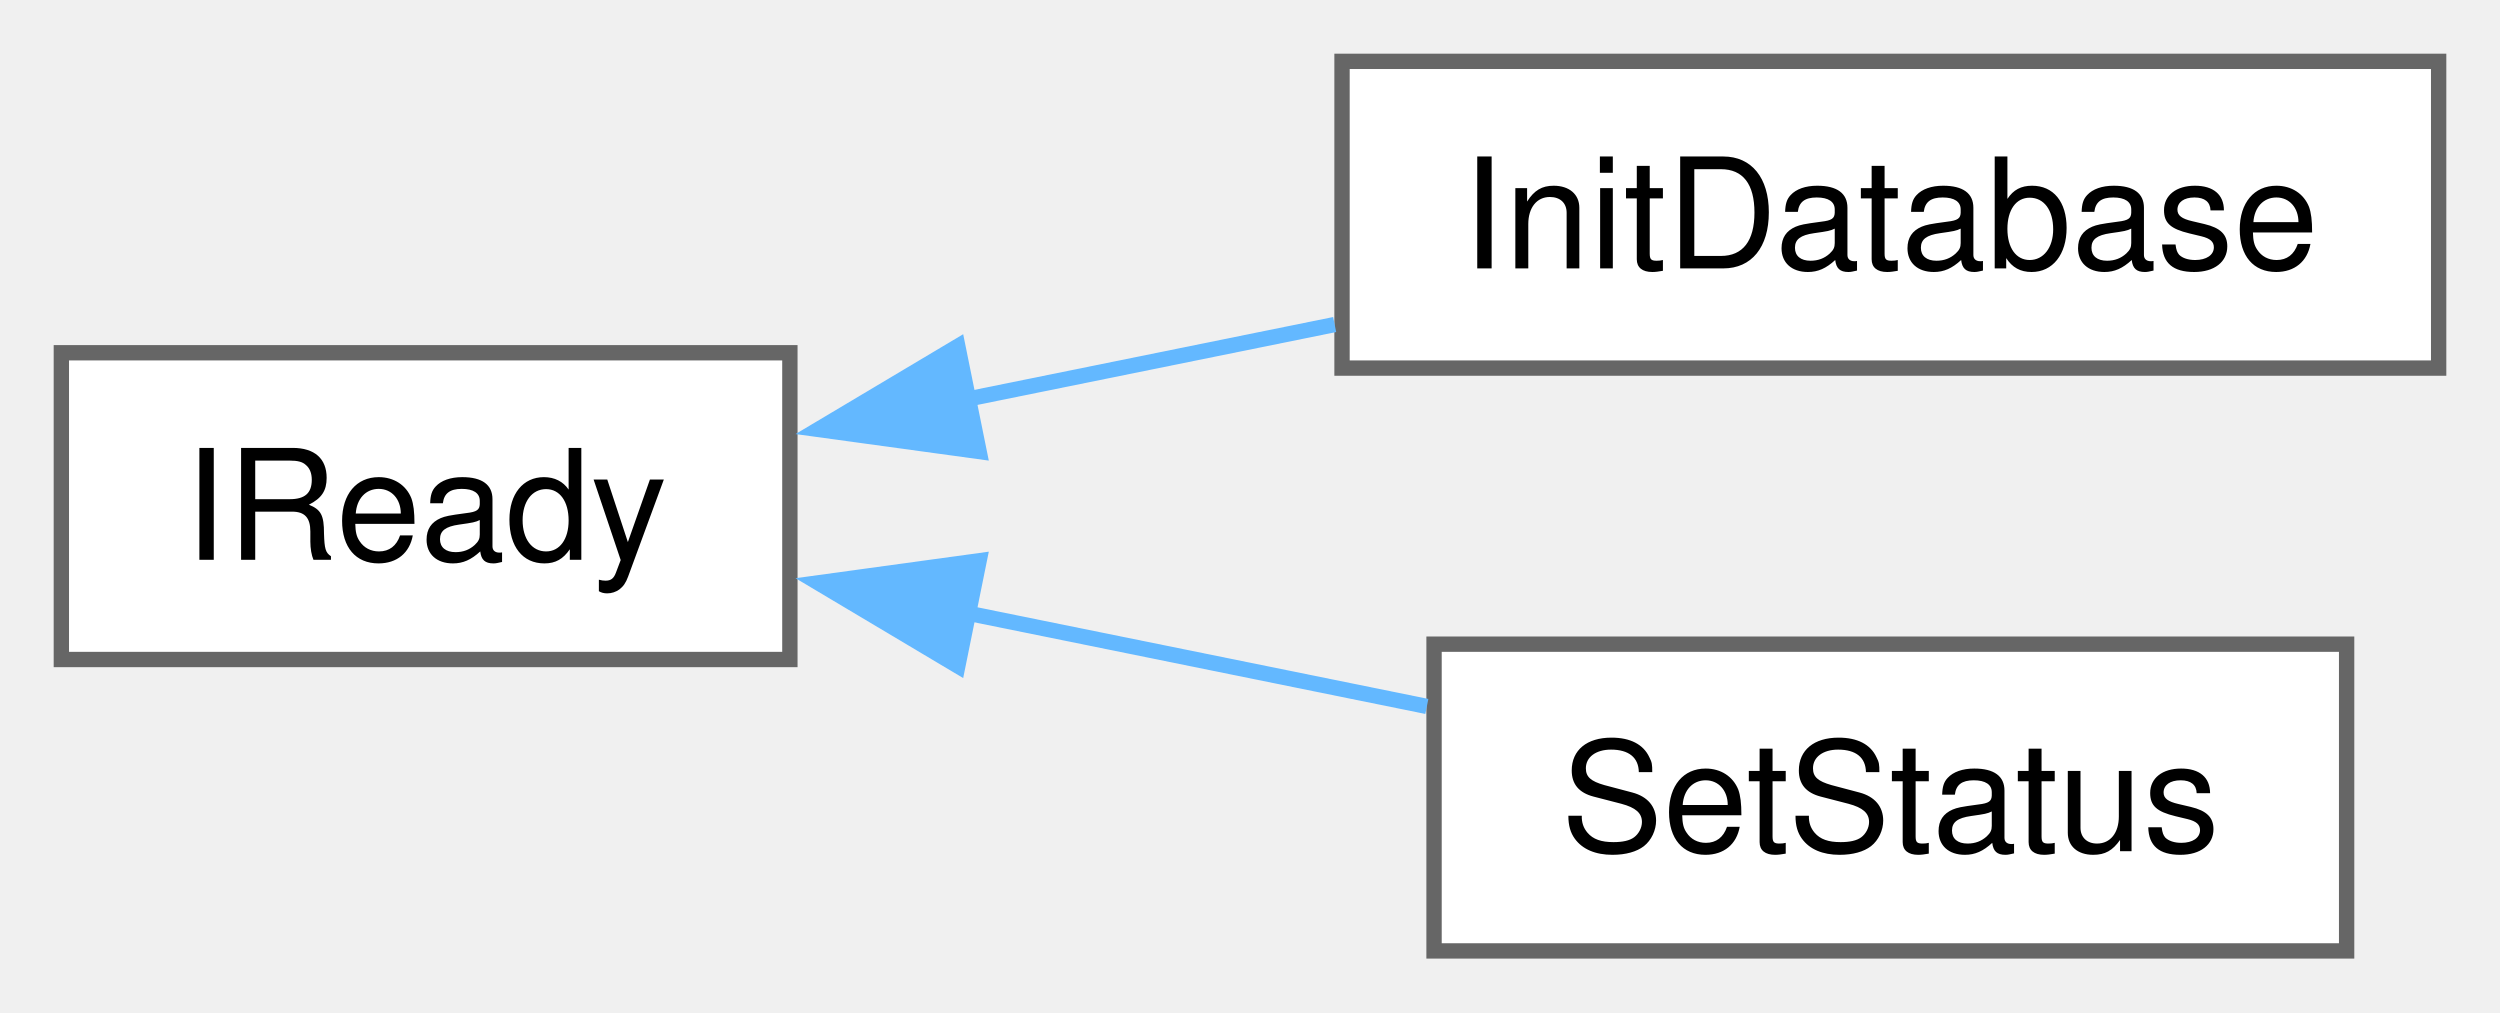
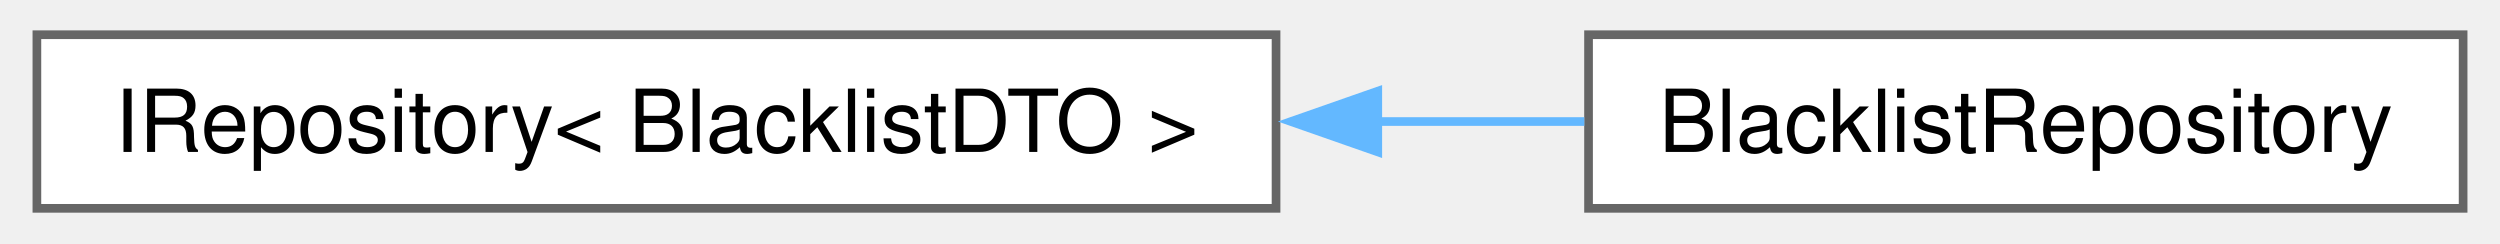
- <svg xmlns="http://www.w3.org/2000/svg" xmlns:xlink="http://www.w3.org/1999/xlink" width="163pt" height="66pt" viewBox="0.00 0.00 163.00 66.00">
-   <g id="graph0" class="graph" transform="scale(1 1) rotate(0) translate(4 62)">
+ <svg xmlns="http://www.w3.org/2000/svg" xmlns:xlink="http://www.w3.org/1999/xlink" width="288pt" height="28pt" viewBox="0.00 0.00 287.50 28.00">
+   <g id="graph0" class="graph" transform="scale(1 1) rotate(0) translate(4 24)">
    <g id="Node000000" class="node">
      <g id="a_Node000000">
-         <a xlink:href="classIReady.html" target="_top" xlink:title=" ">
-           <polygon fill="white" stroke="#666666" points="47.5,-39 0,-39 0,-19 47.5,-19 47.5,-39" />
-           <text text-anchor="middle" x="23.75" y="-25.5" font-family="Helvetica,sans-Serif" font-size="10.00">IReady</text>
+         <a xlink:href="classIRepository.html" target="_top" xlink:title=" ">
+           <polygon fill="white" stroke="#666666" points="142.75,-20 0,-20 0,0 142.75,0 142.75,-20" />
+           <text text-anchor="middle" x="71.38" y="-6.5" font-family="Helvetica,sans-Serif" font-size="10.00">IRepository&lt; BlacklistDTO &gt;</text>
        </a>
      </g>
    </g>
    <g id="Node000001" class="node">
      <g id="a_Node000001">
-         <a xlink:href="classInitDatabase.html" target="_top" xlink:title=" ">
-           <polygon fill="white" stroke="#666666" points="155,-58 83.5,-58 83.5,-38 155,-38 155,-58" />
-           <text text-anchor="middle" x="119.25" y="-44.5" font-family="Helvetica,sans-Serif" font-size="10.00">InitDatabase</text>
+         <a xlink:href="classBlacklistRepository.html" target="_top" xlink:title=" ">
+           <polygon fill="white" stroke="#666666" points="279.5,-20 178.75,-20 178.75,0 279.5,0 279.5,-20" />
+           <text text-anchor="middle" x="229.12" y="-6.5" font-family="Helvetica,sans-Serif" font-size="10.00">BlacklistRepository</text>
        </a>
      </g>
    </g>
-     <g id="edge22_Node000000_Node000001" class="edge">
-       <g id="a_edge22_Node000000_Node000001">
+     <g id="edge27_Node000000_Node000001" class="edge">
+       <g id="a_edge27_Node000000_Node000001">
        <a xlink:title=" ">
-           <path fill="none" stroke="#63b8ff" d="M58.89,-35.94C66.75,-37.53 75.12,-39.24 83.02,-40.84" />
-           <polygon fill="#63b8ff" stroke="#63b8ff" points="59.84,-32.56 49.35,-34 58.45,-39.42 59.84,-32.56" />
-         </a>
-       </g>
-     </g>
-     <g id="Node000002" class="node">
-       <g id="a_Node000002">
-         <a xlink:href="classSetStatus.html" target="_top" xlink:title=" ">
-           <polygon fill="white" stroke="#666666" points="149,-20 89.5,-20 89.5,0 149,0 149,-20" />
-           <text text-anchor="middle" x="119.25" y="-6.5" font-family="Helvetica,sans-Serif" font-size="10.00">SetStatus</text>
-         </a>
-       </g>
-     </g>
-     <g id="edge23_Node000000_Node000002" class="edge">
-       <g id="a_edge23_Node000000_Node000002">
-         <a xlink:title=" ">
-           <path fill="none" stroke="#63b8ff" d="M58.96,-22.05C68.83,-20.04 79.5,-17.87 89.03,-15.94" />
-           <polygon fill="#63b8ff" stroke="#63b8ff" points="58.45,-18.58 49.35,-24 59.84,-25.44 58.45,-18.58" />
+           <path fill="none" stroke="#63b8ff" d="M154.44,-10C162.56,-10 170.61,-10 178.26,-10" />
+           <polygon fill="#63b8ff" stroke="#63b8ff" points="154.47,-6.5 144.47,-10 154.47,-13.5 154.47,-6.5" />
        </a>
      </g>
    </g>
  </g>
</svg>
